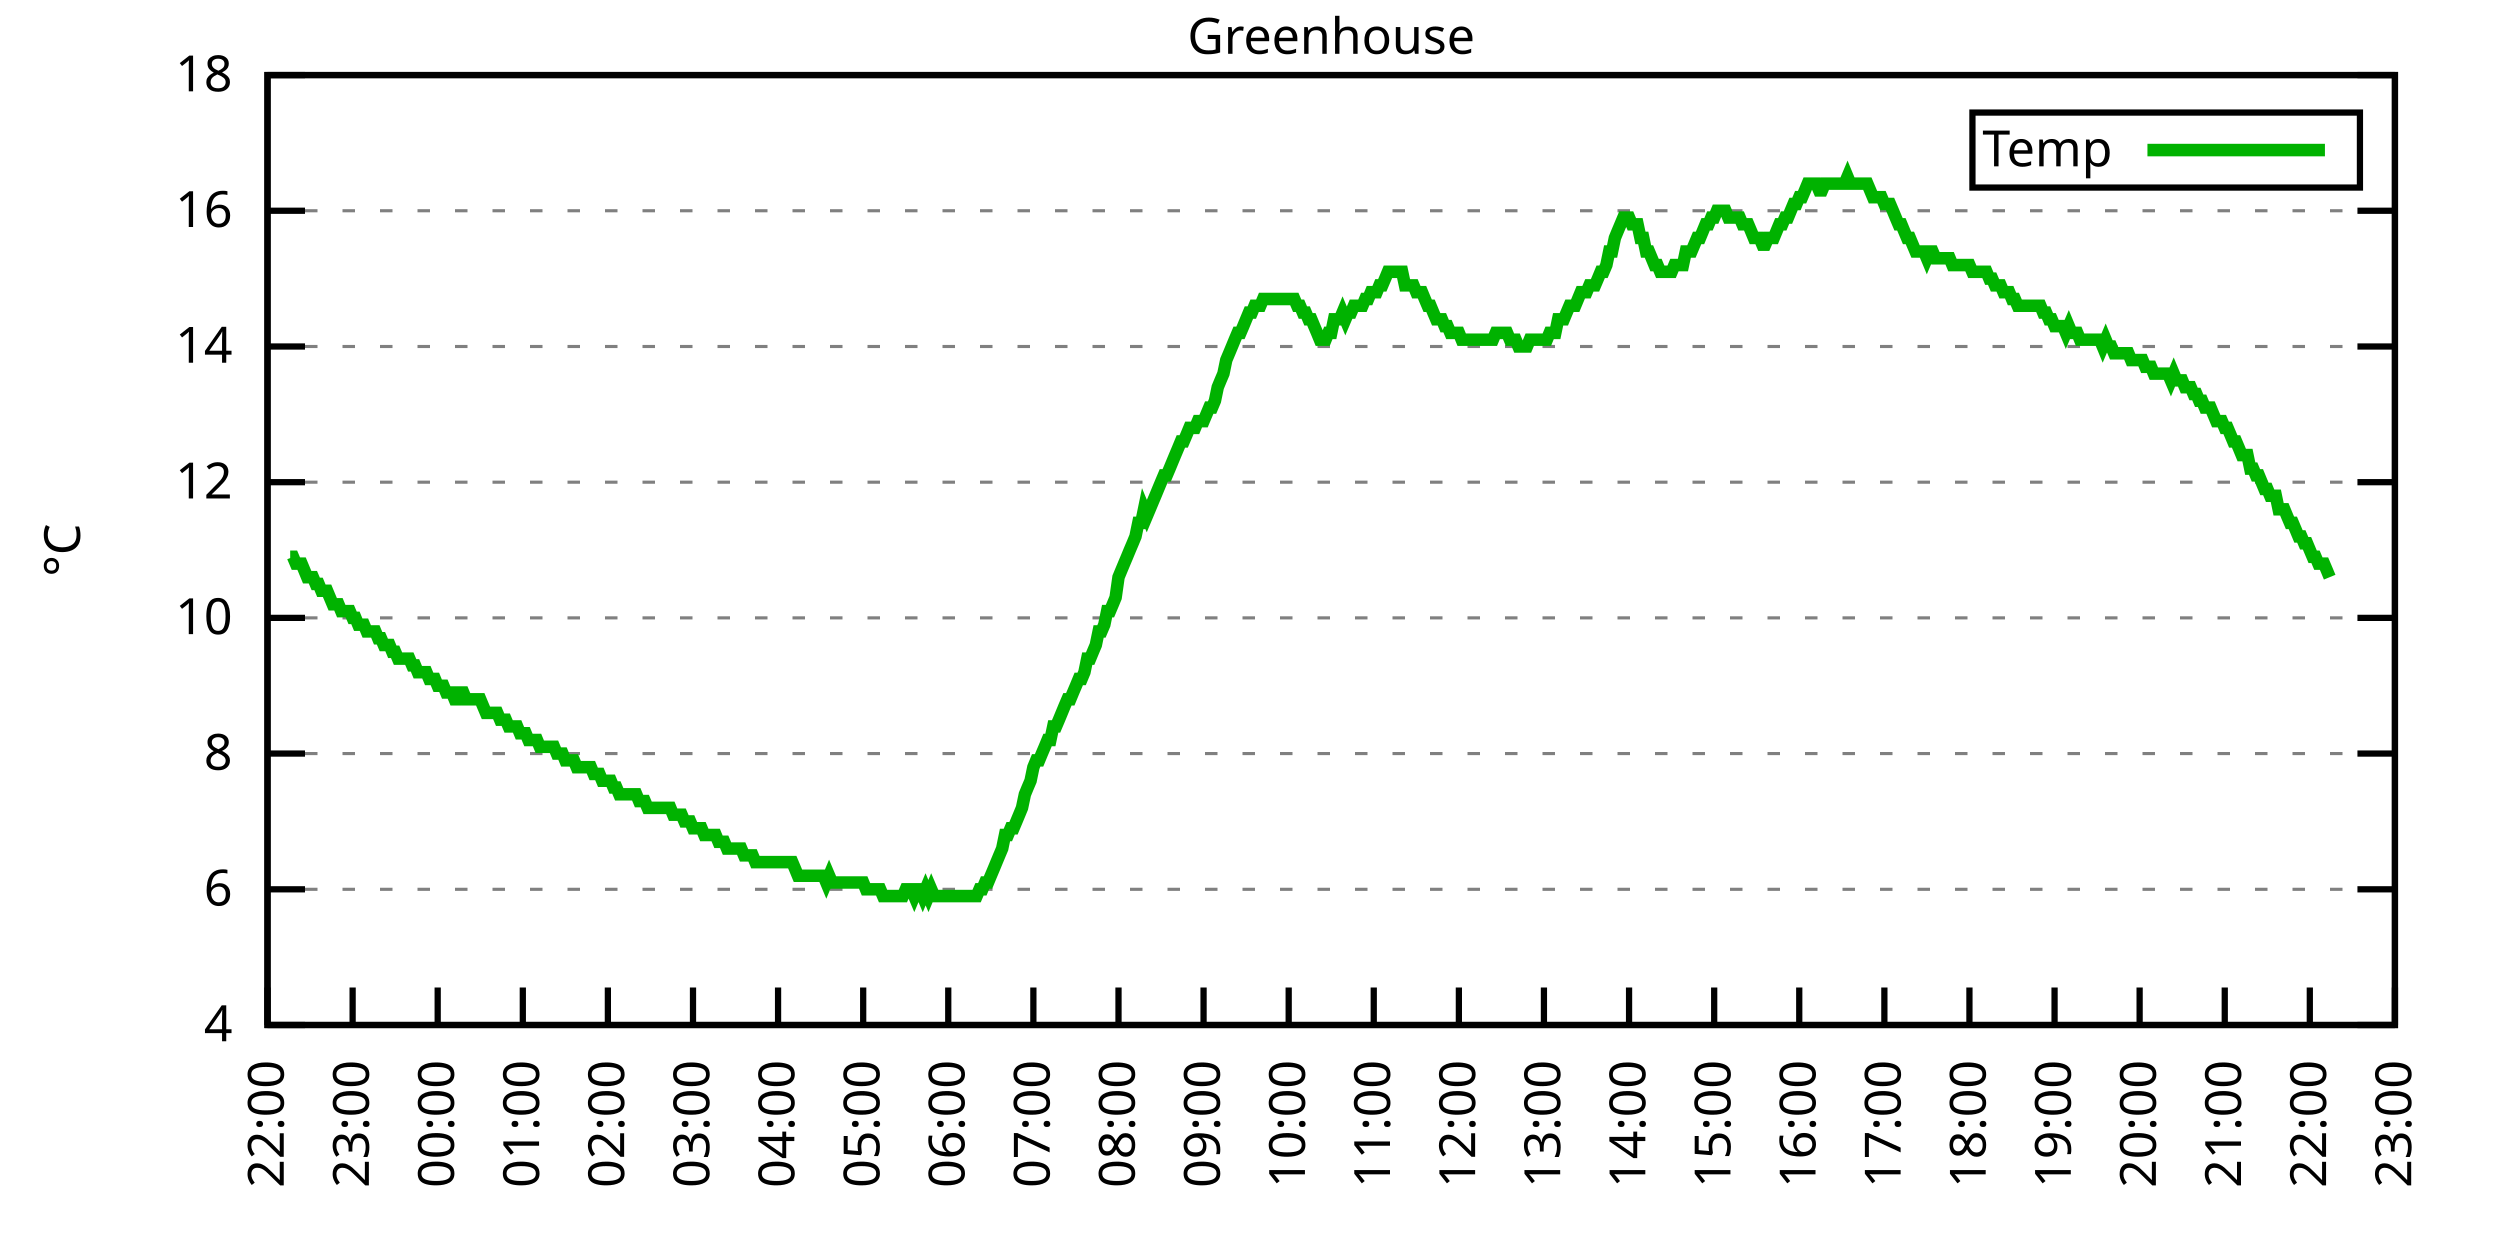
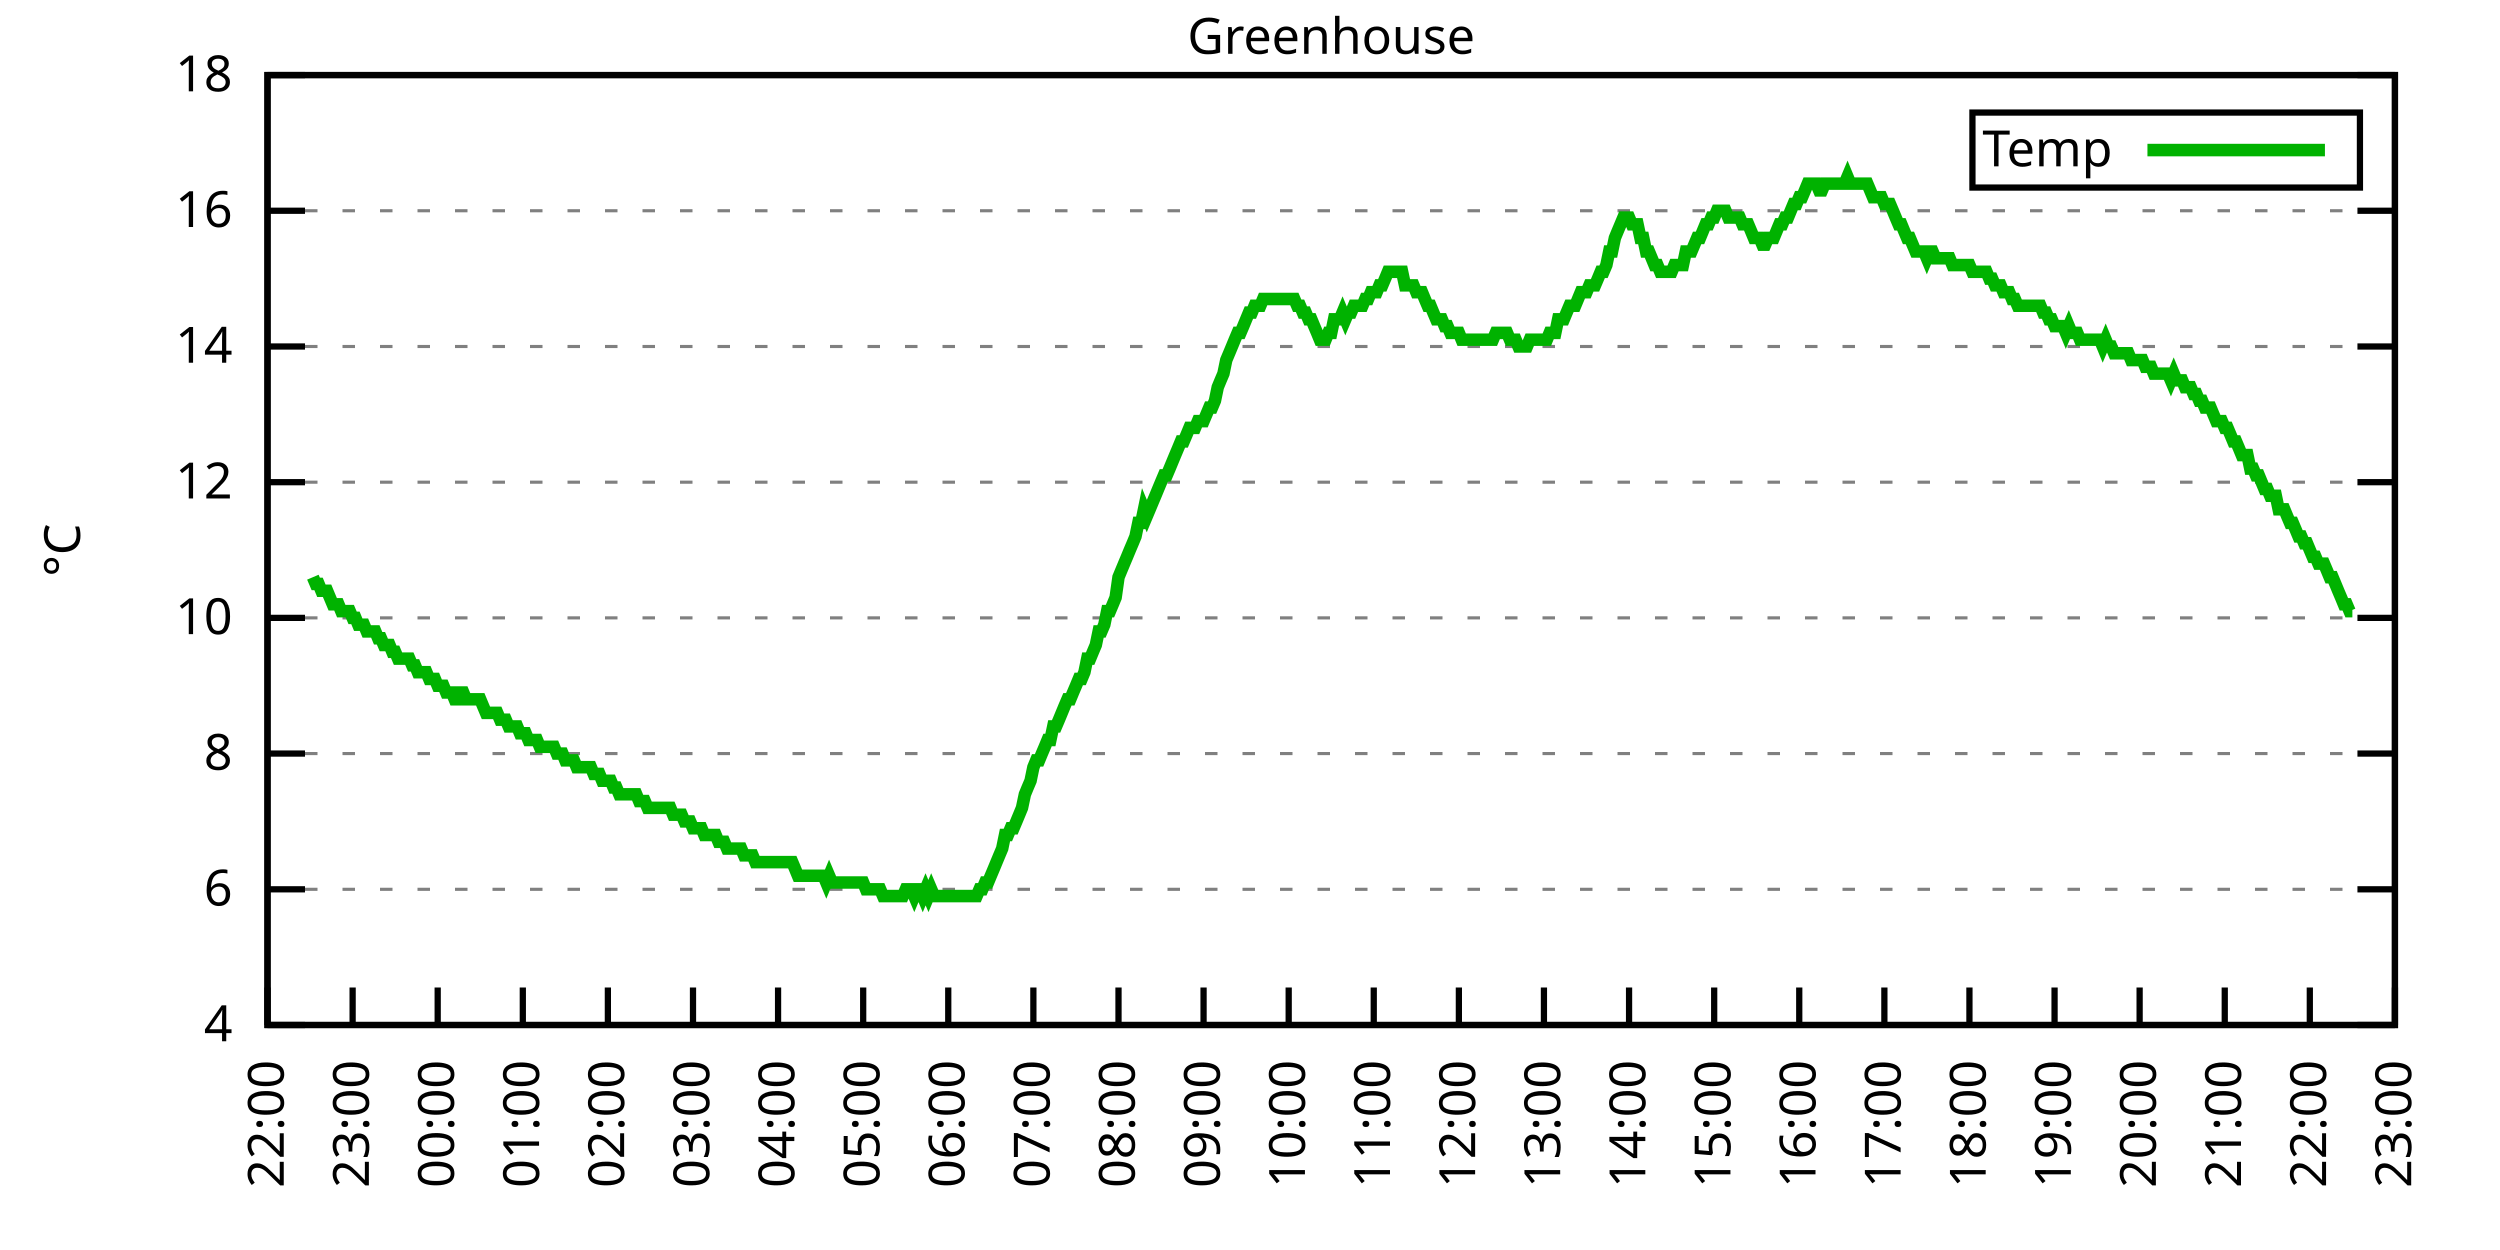
<svg xmlns="http://www.w3.org/2000/svg" xmlns:xlink="http://www.w3.org/1999/xlink" width="400" height="200" viewBox="0 0 400 200">
  <g id="gnuplot_canvas">
    <rect x="0" y="0" width="400" height="200" fill="none" />
    <defs>
      <circle id="gpDot" r="0.5" stroke-width="0.5" stroke="currentColor" />
      <path id="gpPt0" stroke-width="0.333" stroke="currentColor" d="M-1,0 h2 M0,-1 v2" />
      <path id="gpPt1" stroke-width="0.333" stroke="currentColor" d="M-1,-1 L1,1 M1,-1 L-1,1" />
      <path id="gpPt2" stroke-width="0.333" stroke="currentColor" d="M-1,0 L1,0 M0,-1 L0,1 M-1,-1 L1,1 M-1,1 L1,-1" />
      <rect id="gpPt3" stroke-width="0.333" stroke="currentColor" x="-1" y="-1" width="2" height="2" />
      <rect id="gpPt4" stroke-width="0.333" stroke="currentColor" fill="currentColor" x="-1" y="-1" width="2" height="2" />
      <circle id="gpPt5" stroke-width="0.333" stroke="currentColor" cx="0" cy="0" r="1" />
      <use xlink:href="#gpPt5" id="gpPt6" fill="currentColor" stroke="none" />
      <path id="gpPt7" stroke-width="0.333" stroke="currentColor" d="M0,-1.33 L-1.33,0.67 L1.33,0.67 z" />
      <use xlink:href="#gpPt7" id="gpPt8" fill="currentColor" stroke="none" />
      <use xlink:href="#gpPt7" id="gpPt9" stroke="currentColor" transform="rotate(180)" />
      <use xlink:href="#gpPt9" id="gpPt10" fill="currentColor" stroke="none" />
      <use xlink:href="#gpPt3" id="gpPt11" stroke="currentColor" transform="rotate(45)" />
      <use xlink:href="#gpPt11" id="gpPt12" fill="currentColor" stroke="none" />
      <path id="gpPt13" stroke-width="0.333" stroke="currentColor" d="M0,1.330 L1.265,0.411 L0.782,-1.067 L-0.782,-1.076 L-1.265,0.411 z" />
      <use xlink:href="#gpPt13" id="gpPt14" fill="currentColor" stroke="none" />
      <filter id="textbox" filterUnits="objectBoundingBox" x="0" y="0" height="1" width="1">
        <feFlood flood-color="white" flood-opacity="1" result="bgnd" />
        <feComposite in="SourceGraphic" in2="bgnd" operator="atop" />
      </filter>
      <filter id="greybox" filterUnits="objectBoundingBox" x="0" y="0" height="1" width="1">
        <feFlood flood-color="lightgrey" flood-opacity="1" result="grey" />
        <feComposite in="SourceGraphic" in2="grey" operator="atop" />
      </filter>
    </defs>
    <g fill="none" color="white" stroke="currentColor" stroke-width="1.00" stroke-linecap="butt" stroke-linejoin="miter">
</g>
    <g fill="none" color="black" stroke="currentColor" stroke-width="1.00" stroke-linecap="butt" stroke-linejoin="miter">
      <g stroke="none" shape-rendering="crispEdges">
        <polygon fill="rgb(255, 255, 255)" points="42.80,164.00 383.18,164.00 383.18,12.02 42.80,12.02 " />
      </g>
    </g>
    <g fill="none" color="black" stroke="currentColor" stroke-width="1.00" stroke-linecap="butt" stroke-linejoin="miter">
</g>
    <g fill="none" color="black" stroke="black" stroke-width="0.50" stroke-linecap="butt" stroke-linejoin="miter">
</g>
    <g fill="none" color="gray" stroke="currentColor" stroke-width="0.50" stroke-linecap="butt" stroke-linejoin="miter">
      <path stroke="gray" stroke-dasharray="2,4" class="gridline" d="M42.80,164.00 L383.19,164.00  " />
    </g>
    <g fill="none" color="gray" stroke="gray" stroke-width="1.00" stroke-linecap="butt" stroke-linejoin="miter">
</g>
    <g fill="none" color="black" stroke="currentColor" stroke-width="1.00" stroke-linecap="butt" stroke-linejoin="miter">
      <path stroke="black" d="M42.80,164.00 L48.80,164.00 M383.19,164.00 L377.19,164.00  " />
      <g transform="translate(37.20,166.60)" stroke="none" fill="black" font-family="Sans" font-size="8.00" text-anchor="end">
        <text>
          <tspan font-family="Sans"> 4</tspan>
        </text>
      </g>
    </g>
    <g fill="none" color="black" stroke="currentColor" stroke-width="1.00" stroke-linecap="butt" stroke-linejoin="miter">
</g>
    <g fill="none" color="black" stroke="black" stroke-width="0.50" stroke-linecap="butt" stroke-linejoin="miter">
</g>
    <g fill="none" color="gray" stroke="currentColor" stroke-width="0.50" stroke-linecap="butt" stroke-linejoin="miter">
      <path stroke="gray" stroke-dasharray="2,4" class="gridline" d="M42.80,142.29 L383.19,142.29  " />
    </g>
    <g fill="none" color="gray" stroke="gray" stroke-width="1.00" stroke-linecap="butt" stroke-linejoin="miter">
</g>
    <g fill="none" color="black" stroke="currentColor" stroke-width="1.00" stroke-linecap="butt" stroke-linejoin="miter">
      <path stroke="black" d="M42.80,142.29 L48.80,142.29 M383.19,142.29 L377.19,142.29  " />
      <g transform="translate(37.20,144.89)" stroke="none" fill="black" font-family="Sans" font-size="8.00" text-anchor="end">
        <text>
          <tspan font-family="Sans"> 6</tspan>
        </text>
      </g>
    </g>
    <g fill="none" color="black" stroke="currentColor" stroke-width="1.00" stroke-linecap="butt" stroke-linejoin="miter">
</g>
    <g fill="none" color="black" stroke="black" stroke-width="0.50" stroke-linecap="butt" stroke-linejoin="miter">
</g>
    <g fill="none" color="gray" stroke="currentColor" stroke-width="0.50" stroke-linecap="butt" stroke-linejoin="miter">
      <path stroke="gray" stroke-dasharray="2,4" class="gridline" d="M42.80,120.57 L383.19,120.57  " />
    </g>
    <g fill="none" color="gray" stroke="gray" stroke-width="1.00" stroke-linecap="butt" stroke-linejoin="miter">
</g>
    <g fill="none" color="black" stroke="currentColor" stroke-width="1.00" stroke-linecap="butt" stroke-linejoin="miter">
      <path stroke="black" d="M42.80,120.57 L48.80,120.57 M383.19,120.57 L377.19,120.57  " />
      <g transform="translate(37.20,123.17)" stroke="none" fill="black" font-family="Sans" font-size="8.00" text-anchor="end">
        <text>
          <tspan font-family="Sans"> 8</tspan>
        </text>
      </g>
    </g>
    <g fill="none" color="black" stroke="currentColor" stroke-width="1.00" stroke-linecap="butt" stroke-linejoin="miter">
</g>
    <g fill="none" color="black" stroke="black" stroke-width="0.50" stroke-linecap="butt" stroke-linejoin="miter">
</g>
    <g fill="none" color="gray" stroke="currentColor" stroke-width="0.50" stroke-linecap="butt" stroke-linejoin="miter">
      <path stroke="gray" stroke-dasharray="2,4" class="gridline" d="M42.80,98.86 L383.19,98.86  " />
    </g>
    <g fill="none" color="gray" stroke="gray" stroke-width="1.00" stroke-linecap="butt" stroke-linejoin="miter">
</g>
    <g fill="none" color="black" stroke="currentColor" stroke-width="1.00" stroke-linecap="butt" stroke-linejoin="miter">
      <path stroke="black" d="M42.80,98.86 L48.80,98.86 M383.19,98.86 L377.19,98.86  " />
      <g transform="translate(37.20,101.46)" stroke="none" fill="black" font-family="Sans" font-size="8.00" text-anchor="end">
        <text>
          <tspan font-family="Sans"> 10</tspan>
        </text>
      </g>
    </g>
    <g fill="none" color="black" stroke="currentColor" stroke-width="1.00" stroke-linecap="butt" stroke-linejoin="miter">
</g>
    <g fill="none" color="black" stroke="black" stroke-width="0.50" stroke-linecap="butt" stroke-linejoin="miter">
</g>
    <g fill="none" color="gray" stroke="currentColor" stroke-width="0.50" stroke-linecap="butt" stroke-linejoin="miter">
      <path stroke="gray" stroke-dasharray="2,4" class="gridline" d="M42.80,77.15 L383.19,77.15  " />
    </g>
    <g fill="none" color="gray" stroke="gray" stroke-width="1.00" stroke-linecap="butt" stroke-linejoin="miter">
</g>
    <g fill="none" color="black" stroke="currentColor" stroke-width="1.00" stroke-linecap="butt" stroke-linejoin="miter">
      <path stroke="black" d="M42.80,77.15 L48.80,77.15 M383.19,77.15 L377.19,77.15  " />
      <g transform="translate(37.20,79.75)" stroke="none" fill="black" font-family="Sans" font-size="8.00" text-anchor="end">
        <text>
          <tspan font-family="Sans"> 12</tspan>
        </text>
      </g>
    </g>
    <g fill="none" color="black" stroke="currentColor" stroke-width="1.00" stroke-linecap="butt" stroke-linejoin="miter">
</g>
    <g fill="none" color="black" stroke="black" stroke-width="0.50" stroke-linecap="butt" stroke-linejoin="miter">
</g>
    <g fill="none" color="gray" stroke="currentColor" stroke-width="0.50" stroke-linecap="butt" stroke-linejoin="miter">
      <path stroke="gray" stroke-dasharray="2,4" class="gridline" d="M42.80,55.44 L383.19,55.44  " />
    </g>
    <g fill="none" color="gray" stroke="gray" stroke-width="1.00" stroke-linecap="butt" stroke-linejoin="miter">
</g>
    <g fill="none" color="black" stroke="currentColor" stroke-width="1.00" stroke-linecap="butt" stroke-linejoin="miter">
      <path stroke="black" d="M42.80,55.44 L48.80,55.44 M383.19,55.44 L377.19,55.44  " />
      <g transform="translate(37.20,58.04)" stroke="none" fill="black" font-family="Sans" font-size="8.00" text-anchor="end">
        <text>
          <tspan font-family="Sans"> 14</tspan>
        </text>
      </g>
    </g>
    <g fill="none" color="black" stroke="currentColor" stroke-width="1.00" stroke-linecap="butt" stroke-linejoin="miter">
</g>
    <g fill="none" color="black" stroke="black" stroke-width="0.50" stroke-linecap="butt" stroke-linejoin="miter">
</g>
    <g fill="none" color="gray" stroke="currentColor" stroke-width="0.50" stroke-linecap="butt" stroke-linejoin="miter">
      <path stroke="gray" stroke-dasharray="2,4" class="gridline" d="M42.80,33.72 L383.19,33.72  " />
    </g>
    <g fill="none" color="gray" stroke="gray" stroke-width="1.00" stroke-linecap="butt" stroke-linejoin="miter">
</g>
    <g fill="none" color="black" stroke="currentColor" stroke-width="1.00" stroke-linecap="butt" stroke-linejoin="miter">
      <path stroke="black" d="M42.80,33.72 L48.80,33.72 M383.19,33.72 L377.19,33.72  " />
      <g transform="translate(37.20,36.32)" stroke="none" fill="black" font-family="Sans" font-size="8.00" text-anchor="end">
        <text>
          <tspan font-family="Sans"> 16</tspan>
        </text>
      </g>
    </g>
    <g fill="none" color="black" stroke="currentColor" stroke-width="1.00" stroke-linecap="butt" stroke-linejoin="miter">
</g>
    <g fill="none" color="black" stroke="black" stroke-width="0.50" stroke-linecap="butt" stroke-linejoin="miter">
</g>
    <g fill="none" color="gray" stroke="currentColor" stroke-width="0.50" stroke-linecap="butt" stroke-linejoin="miter">
      <path stroke="gray" stroke-dasharray="2,4" class="gridline" d="M42.80,12.01 L383.19,12.01  " />
    </g>
    <g fill="none" color="gray" stroke="gray" stroke-width="1.00" stroke-linecap="butt" stroke-linejoin="miter">
</g>
    <g fill="none" color="black" stroke="currentColor" stroke-width="1.00" stroke-linecap="butt" stroke-linejoin="miter">
      <path stroke="black" d="M42.80,12.01 L48.80,12.01 M383.19,12.01 L377.19,12.01  " />
      <g transform="translate(37.20,14.61)" stroke="none" fill="black" font-family="Sans" font-size="8.00" text-anchor="end">
        <text>
          <tspan font-family="Sans"> 18</tspan>
        </text>
      </g>
    </g>
    <g fill="none" color="black" stroke="currentColor" stroke-width="1.00" stroke-linecap="butt" stroke-linejoin="miter">
      <path stroke="black" d="M42.80,164.00 L42.80,158.00  " />
      <g transform="translate(45.40,169.60) rotate(270.00)" stroke="none" fill="black" font-family="Sans" font-size="8.00" text-anchor="end">
        <text>
          <tspan font-family="Sans">22:00</tspan>
        </text>
      </g>
    </g>
    <g fill="none" color="black" stroke="currentColor" stroke-width="1.00" stroke-linecap="butt" stroke-linejoin="miter">
      <path stroke="black" d="M56.42,164.00 L56.42,158.00  " />
      <g transform="translate(59.02,169.60) rotate(270.00)" stroke="none" fill="black" font-family="Sans" font-size="8.00" text-anchor="end">
        <text>
          <tspan font-family="Sans">23:00</tspan>
        </text>
      </g>
    </g>
    <g fill="none" color="black" stroke="currentColor" stroke-width="1.00" stroke-linecap="butt" stroke-linejoin="miter">
      <path stroke="black" d="M70.03,164.00 L70.03,158.00  " />
      <g transform="translate(72.63,169.60) rotate(270.00)" stroke="none" fill="black" font-family="Sans" font-size="8.00" text-anchor="end">
        <text>
          <tspan font-family="Sans">00:00</tspan>
        </text>
      </g>
    </g>
    <g fill="none" color="black" stroke="currentColor" stroke-width="1.00" stroke-linecap="butt" stroke-linejoin="miter">
      <path stroke="black" d="M83.65,164.00 L83.65,158.00  " />
      <g transform="translate(86.25,169.60) rotate(270.00)" stroke="none" fill="black" font-family="Sans" font-size="8.00" text-anchor="end">
        <text>
          <tspan font-family="Sans">01:00</tspan>
        </text>
      </g>
    </g>
    <g fill="none" color="black" stroke="currentColor" stroke-width="1.00" stroke-linecap="butt" stroke-linejoin="miter">
      <path stroke="black" d="M97.26,164.00 L97.26,158.00  " />
      <g transform="translate(99.86,169.60) rotate(270.00)" stroke="none" fill="black" font-family="Sans" font-size="8.00" text-anchor="end">
        <text>
          <tspan font-family="Sans">02:00</tspan>
        </text>
      </g>
    </g>
    <g fill="none" color="black" stroke="currentColor" stroke-width="1.00" stroke-linecap="butt" stroke-linejoin="miter">
      <path stroke="black" d="M110.88,164.00 L110.88,158.00  " />
      <g transform="translate(113.48,169.60) rotate(270.00)" stroke="none" fill="black" font-family="Sans" font-size="8.00" text-anchor="end">
        <text>
          <tspan font-family="Sans">03:00</tspan>
        </text>
      </g>
    </g>
    <g fill="none" color="black" stroke="currentColor" stroke-width="1.00" stroke-linecap="butt" stroke-linejoin="miter">
      <path stroke="black" d="M124.49,164.00 L124.49,158.00  " />
      <g transform="translate(127.09,169.60) rotate(270.00)" stroke="none" fill="black" font-family="Sans" font-size="8.00" text-anchor="end">
        <text>
          <tspan font-family="Sans">04:00</tspan>
        </text>
      </g>
    </g>
    <g fill="none" color="black" stroke="currentColor" stroke-width="1.00" stroke-linecap="butt" stroke-linejoin="miter">
      <path stroke="black" d="M138.11,164.00 L138.11,158.00  " />
      <g transform="translate(140.71,169.60) rotate(270.00)" stroke="none" fill="black" font-family="Sans" font-size="8.00" text-anchor="end">
        <text>
          <tspan font-family="Sans">05:00</tspan>
        </text>
      </g>
    </g>
    <g fill="none" color="black" stroke="currentColor" stroke-width="1.00" stroke-linecap="butt" stroke-linejoin="miter">
      <path stroke="black" d="M151.72,164.00 L151.72,158.00  " />
      <g transform="translate(154.32,169.60) rotate(270.00)" stroke="none" fill="black" font-family="Sans" font-size="8.00" text-anchor="end">
        <text>
          <tspan font-family="Sans">06:00</tspan>
        </text>
      </g>
    </g>
    <g fill="none" color="black" stroke="currentColor" stroke-width="1.00" stroke-linecap="butt" stroke-linejoin="miter">
      <path stroke="black" d="M165.34,164.00 L165.34,158.00  " />
      <g transform="translate(167.94,169.60) rotate(270.00)" stroke="none" fill="black" font-family="Sans" font-size="8.00" text-anchor="end">
        <text>
          <tspan font-family="Sans">07:00</tspan>
        </text>
      </g>
    </g>
    <g fill="none" color="black" stroke="currentColor" stroke-width="1.00" stroke-linecap="butt" stroke-linejoin="miter">
      <path stroke="black" d="M178.96,164.00 L178.96,158.00  " />
      <g transform="translate(181.56,169.60) rotate(270.00)" stroke="none" fill="black" font-family="Sans" font-size="8.00" text-anchor="end">
        <text>
          <tspan font-family="Sans">08:00</tspan>
        </text>
      </g>
    </g>
    <g fill="none" color="black" stroke="currentColor" stroke-width="1.00" stroke-linecap="butt" stroke-linejoin="miter">
      <path stroke="black" d="M192.57,164.00 L192.57,158.00  " />
      <g transform="translate(195.17,169.60) rotate(270.00)" stroke="none" fill="black" font-family="Sans" font-size="8.00" text-anchor="end">
        <text>
          <tspan font-family="Sans">09:00</tspan>
        </text>
      </g>
    </g>
    <g fill="none" color="black" stroke="currentColor" stroke-width="1.00" stroke-linecap="butt" stroke-linejoin="miter">
      <path stroke="black" d="M206.19,164.00 L206.19,158.00  " />
      <g transform="translate(208.79,169.60) rotate(270.00)" stroke="none" fill="black" font-family="Sans" font-size="8.00" text-anchor="end">
        <text>
          <tspan font-family="Sans">10:00</tspan>
        </text>
      </g>
    </g>
    <g fill="none" color="black" stroke="currentColor" stroke-width="1.00" stroke-linecap="butt" stroke-linejoin="miter">
      <path stroke="black" d="M219.80,164.00 L219.80,158.00  " />
      <g transform="translate(222.40,169.60) rotate(270.00)" stroke="none" fill="black" font-family="Sans" font-size="8.00" text-anchor="end">
        <text>
          <tspan font-family="Sans">11:00</tspan>
        </text>
      </g>
    </g>
    <g fill="none" color="black" stroke="currentColor" stroke-width="1.00" stroke-linecap="butt" stroke-linejoin="miter">
      <path stroke="black" d="M233.42,164.00 L233.42,158.00  " />
      <g transform="translate(236.02,169.60) rotate(270.00)" stroke="none" fill="black" font-family="Sans" font-size="8.00" text-anchor="end">
        <text>
          <tspan font-family="Sans">12:00</tspan>
        </text>
      </g>
    </g>
    <g fill="none" color="black" stroke="currentColor" stroke-width="1.00" stroke-linecap="butt" stroke-linejoin="miter">
      <path stroke="black" d="M247.03,164.00 L247.03,158.00  " />
      <g transform="translate(249.63,169.60) rotate(270.00)" stroke="none" fill="black" font-family="Sans" font-size="8.00" text-anchor="end">
        <text>
          <tspan font-family="Sans">13:00</tspan>
        </text>
      </g>
    </g>
    <g fill="none" color="black" stroke="currentColor" stroke-width="1.00" stroke-linecap="butt" stroke-linejoin="miter">
      <path stroke="black" d="M260.65,164.00 L260.65,158.00  " />
      <g transform="translate(263.25,169.60) rotate(270.00)" stroke="none" fill="black" font-family="Sans" font-size="8.00" text-anchor="end">
        <text>
          <tspan font-family="Sans">14:00</tspan>
        </text>
      </g>
    </g>
    <g fill="none" color="black" stroke="currentColor" stroke-width="1.00" stroke-linecap="butt" stroke-linejoin="miter">
      <path stroke="black" d="M274.27,164.00 L274.27,158.00  " />
      <g transform="translate(276.87,169.60) rotate(270.00)" stroke="none" fill="black" font-family="Sans" font-size="8.00" text-anchor="end">
        <text>
          <tspan font-family="Sans">15:00</tspan>
        </text>
      </g>
    </g>
    <g fill="none" color="black" stroke="currentColor" stroke-width="1.00" stroke-linecap="butt" stroke-linejoin="miter">
      <path stroke="black" d="M287.88,164.00 L287.88,158.00  " />
      <g transform="translate(290.48,169.60) rotate(270.00)" stroke="none" fill="black" font-family="Sans" font-size="8.00" text-anchor="end">
        <text>
          <tspan font-family="Sans">16:00</tspan>
        </text>
      </g>
    </g>
    <g fill="none" color="black" stroke="currentColor" stroke-width="1.00" stroke-linecap="butt" stroke-linejoin="miter">
      <path stroke="black" d="M301.50,164.00 L301.50,158.00  " />
      <g transform="translate(304.10,169.60) rotate(270.00)" stroke="none" fill="black" font-family="Sans" font-size="8.00" text-anchor="end">
        <text>
          <tspan font-family="Sans">17:00</tspan>
        </text>
      </g>
    </g>
    <g fill="none" color="black" stroke="currentColor" stroke-width="1.00" stroke-linecap="butt" stroke-linejoin="miter">
      <path stroke="black" d="M315.11,164.00 L315.11,158.00  " />
      <g transform="translate(317.71,169.60) rotate(270.00)" stroke="none" fill="black" font-family="Sans" font-size="8.00" text-anchor="end">
        <text>
          <tspan font-family="Sans">18:00</tspan>
        </text>
      </g>
    </g>
    <g fill="none" color="black" stroke="currentColor" stroke-width="1.00" stroke-linecap="butt" stroke-linejoin="miter">
      <path stroke="black" d="M328.73,164.00 L328.73,158.00  " />
      <g transform="translate(331.33,169.60) rotate(270.00)" stroke="none" fill="black" font-family="Sans" font-size="8.00" text-anchor="end">
        <text>
          <tspan font-family="Sans">19:00</tspan>
        </text>
      </g>
    </g>
    <g fill="none" color="black" stroke="currentColor" stroke-width="1.00" stroke-linecap="butt" stroke-linejoin="miter">
      <path stroke="black" d="M342.34,164.00 L342.34,158.00  " />
      <g transform="translate(344.94,169.60) rotate(270.00)" stroke="none" fill="black" font-family="Sans" font-size="8.00" text-anchor="end">
        <text>
          <tspan font-family="Sans">20:00</tspan>
        </text>
      </g>
    </g>
    <g fill="none" color="black" stroke="currentColor" stroke-width="1.00" stroke-linecap="butt" stroke-linejoin="miter">
      <path stroke="black" d="M355.96,164.00 L355.96,158.00  " />
      <g transform="translate(358.56,169.60) rotate(270.00)" stroke="none" fill="black" font-family="Sans" font-size="8.00" text-anchor="end">
        <text>
          <tspan font-family="Sans">21:00</tspan>
        </text>
      </g>
    </g>
    <g fill="none" color="black" stroke="currentColor" stroke-width="1.00" stroke-linecap="butt" stroke-linejoin="miter">
      <path stroke="black" d="M369.57,164.00 L369.57,158.00  " />
      <g transform="translate(372.17,169.60) rotate(270.00)" stroke="none" fill="black" font-family="Sans" font-size="8.00" text-anchor="end">
        <text>
          <tspan font-family="Sans">22:00</tspan>
        </text>
      </g>
    </g>
    <g fill="none" color="black" stroke="currentColor" stroke-width="1.00" stroke-linecap="butt" stroke-linejoin="miter">
      <path stroke="black" d="M383.19,164.00 L383.19,158.00  " />
      <g transform="translate(385.79,169.60) rotate(270.00)" stroke="none" fill="black" font-family="Sans" font-size="8.00" text-anchor="end">
        <text>
          <tspan font-family="Sans">23:00</tspan>
        </text>
      </g>
    </g>
    <g fill="none" color="black" stroke="currentColor" stroke-width="1.00" stroke-linecap="butt" stroke-linejoin="miter">
</g>
    <g fill="none" color="black" stroke="currentColor" stroke-width="1.00" stroke-linecap="butt" stroke-linejoin="miter">
      <path stroke="black" d="M42.80,12.01 L42.80,164.00 L383.19,164.00 L383.19,12.01 L42.80,12.01 Z  " />
    </g>
    <g fill="none" color="black" stroke="currentColor" stroke-width="1.00" stroke-linecap="butt" stroke-linejoin="miter">
</g>
    <g fill="none" color="black" stroke="currentColor" stroke-width="1.00" stroke-linecap="butt" stroke-linejoin="miter">
      <path stroke="black" d="M315.59,30.01 L315.59,18.01 L377.59,18.01 L377.59,30.01 L315.59,30.01 Z  " />
    </g>
    <g id="Greenhouse_plot_1">
      <g fill="none" color="white" stroke="black" stroke-width="2.00" stroke-linecap="butt" stroke-linejoin="miter">
</g>
      <g fill="none" color="black" stroke="currentColor" stroke-width="2.00" stroke-linecap="butt" stroke-linejoin="miter">
        <g transform="translate(337.99,26.61)" stroke="none" fill="black" font-family="Sans" font-size="8.00" text-anchor="end">
          <text>
            <tspan font-family="Sans">Temp</tspan>
          </text>
        </g>
      </g>
      <g fill="none" color="black" stroke="currentColor" stroke-width="2.00" stroke-linecap="butt" stroke-linejoin="miter">
-         <path stroke="rgb(  0, 178,   0)" d="M343.59,24.01 L371.99,24.01 M46.43,89.09 L46.88,89.09 L47.34,90.18 L47.79,90.18 L48.25,90.18 L48.70,91.26   L49.15,92.35 L49.61,92.35 L50.06,92.35 L50.52,93.43 L50.97,93.43 L51.42,94.52 L51.88,94.52 L52.33,94.52   L52.78,95.60 L53.24,96.69 L53.69,96.69 L54.15,96.69 L54.60,97.78 L55.05,97.78 L55.51,97.78 L55.96,97.78   L56.42,98.86 L56.87,98.86 L57.32,99.95 L57.78,99.95 L58.23,99.95 L58.68,101.03 L59.14,101.03 L59.59,101.03   L60.05,101.03 L60.50,102.12 L60.95,102.12 L61.41,103.20 L61.86,103.20 L62.32,103.20 L62.77,104.29 L63.22,104.29   L63.68,105.38 L64.13,105.38 L64.58,105.38 L65.04,105.38 L65.49,105.38 L65.95,106.46 L66.40,106.46 L66.85,107.55   L67.31,107.55 L67.76,107.55 L68.22,107.55 L68.67,108.63 L69.12,108.63 L69.58,108.63 L70.03,109.72 L70.49,109.72   L70.94,109.72 L71.39,110.80 L71.85,110.80 L72.30,110.80 L72.75,111.89 L73.21,111.89 L73.66,110.80 L74.12,110.80   L74.57,111.89 L75.02,111.89 L75.48,111.89 L75.93,111.89 L76.39,111.89 L76.84,111.89 L77.29,112.97 L77.75,114.06   L78.20,114.06 L78.65,114.06 L79.11,114.06 L79.56,114.06 L80.02,115.15 L80.47,115.15 L80.92,115.15 L81.38,116.23   L81.83,116.23 L82.29,116.23 L82.74,116.23 L83.19,117.32 L83.65,117.32 L84.10,117.32 L84.55,118.40 L85.01,118.40   L85.46,118.40 L85.92,118.40 L86.37,119.49 L86.82,119.49 L87.28,119.49 L87.73,119.49 L88.19,119.49 L88.64,119.49   L89.09,120.57 L89.55,120.57 L90.00,120.57 L90.45,121.66 L90.91,121.66 L91.36,121.66 L91.82,121.66 L92.27,122.75   L92.72,122.75 L93.18,122.75 L93.63,122.75 L94.09,122.75 L94.54,122.75 L94.99,123.83 L95.45,123.83 L95.90,123.83   L96.35,124.92 L96.81,124.92 L97.26,124.92 L97.72,124.92 L98.17,126.00 L98.62,126.00 L99.08,127.09 L99.53,127.09   L99.99,127.09 L100.44,127.09 L100.89,127.09 L101.35,127.09 L101.80,127.09 L102.25,128.17 L102.71,128.17 L103.16,128.17   L103.62,129.26 L104.07,129.26 L104.52,129.26 L104.98,129.26 L105.43,129.26 L105.89,129.26 L106.34,129.26 L106.79,129.26   L107.25,129.26 L107.70,130.35 L108.15,130.35 L108.61,130.35 L109.06,130.35 L109.52,131.43 L109.97,131.43 L110.42,131.43   L110.88,132.52 L111.33,132.52 L111.79,132.52 L112.24,132.52 L112.69,133.60 L113.15,133.60 L113.60,133.60 L114.05,133.60   L114.51,133.60 L114.96,134.69 L115.42,134.69 L115.87,134.69 L116.32,135.77 L116.78,135.77 L117.23,135.77 L117.69,135.77   L118.14,135.77 L118.59,135.77 L119.05,136.86 L119.50,136.86 L119.96,136.86 L120.41,136.86 L120.86,137.94 L121.32,137.94   L121.77,137.94 L122.22,137.94 L122.68,137.94 L123.13,137.94 L123.59,137.94 L124.04,137.94 L124.49,137.94 L124.95,137.94   L125.40,137.94 L125.86,137.94 L126.31,137.94 L126.76,137.94 L127.22,139.03 L127.67,140.12 L128.12,140.12 L128.58,140.12   L129.03,140.12 L129.49,140.12 L129.94,140.12 L130.39,140.12 L130.85,140.12 L131.30,140.12 L131.76,140.12 L132.21,141.20   L132.66,140.12 L133.12,141.20 L133.57,141.20 L134.02,141.20 L134.48,141.20 L134.93,141.20 L135.39,141.20 L135.84,141.20   L136.29,141.20 L136.75,141.20 L137.20,141.20 L137.66,141.20 L138.11,141.20 L138.56,142.29 L139.02,142.29 L139.47,142.29   L139.92,142.29 L140.38,142.29 L140.83,142.29 L141.29,143.37 L141.74,143.37 L142.19,143.37 L142.65,143.37 L143.10,143.37   L143.56,143.37 L144.01,143.37 L144.46,143.37 L144.92,142.29 L145.37,142.29 L145.82,142.29 L146.28,143.37 L146.73,142.29   L147.19,142.29 L147.64,143.37 L148.09,142.29 L148.55,143.37 L149.00,142.29 L149.46,143.37 L149.91,143.37 L150.36,143.37   L150.82,143.37 L151.27,143.37 L151.72,143.37 L152.18,143.37 L152.63,143.37 L153.09,143.37 L153.54,143.37 L153.99,143.37   L154.45,143.37 L154.90,143.37 L155.36,143.37 L155.81,143.37 L156.26,143.37 L156.72,142.29 L157.17,142.29 L157.62,141.20   L158.08,141.20 L158.53,140.12 L158.99,139.03 L159.44,137.94 L159.89,136.86 L160.35,135.77 L160.80,133.60 L161.26,133.60   L161.71,132.52 L162.16,132.52 L162.62,131.43 L163.07,130.35 L163.52,129.26 L163.98,127.09 L164.43,126.00 L164.89,124.92   L165.34,122.75 L165.79,121.66 L166.25,121.66 L166.70,120.57 L167.16,119.49 L167.61,118.40 L168.06,118.40 L168.52,116.23   L168.97,116.23 L169.43,115.15 L169.88,114.06 L170.33,112.97 L170.79,111.89 L171.24,111.89 L171.69,110.80 L172.15,109.72   L172.60,108.63 L173.06,108.63 L173.51,107.55 L173.96,105.38 L174.42,105.38 L174.87,104.29 L175.33,103.20 L175.78,101.03   L176.23,101.03 L176.69,99.95 L177.14,97.78 L177.59,97.78 L178.05,96.69 L178.50,95.60 L178.96,92.35 L179.41,91.26   L179.86,90.18 L180.32,89.09 L180.77,88.00 L181.23,86.92 L181.68,85.83 L182.13,83.66 L182.59,83.66 L183.04,81.49   L183.49,82.58 L183.95,81.49 L184.40,80.41 L184.86,79.32 L185.31,78.23 L185.76,77.15 L186.22,76.06 L186.67,76.06   L187.13,74.98 L187.58,73.89 L188.03,72.81 L188.49,71.72 L188.94,70.63 L189.39,70.63 L189.85,69.55 L190.30,68.46   L190.76,68.46 L191.21,68.46 L191.66,67.38 L192.12,67.38 L192.57,67.38 L193.03,66.29 L193.48,65.21 L193.93,65.21   L194.39,64.12 L194.84,61.95 L195.29,60.86 L195.75,59.78 L196.20,57.61 L196.66,56.52 L197.11,55.44 L197.56,54.35   L198.02,53.26 L198.47,53.26 L198.93,52.18 L199.38,51.09 L199.83,50.01 L200.29,50.01 L200.74,48.92 L201.19,48.92   L201.65,48.92 L202.10,47.84 L202.56,47.84 L203.01,47.84 L203.46,47.84 L203.92,47.84 L204.37,47.84 L204.83,47.84   L205.28,47.84 L205.73,47.84 L206.19,47.84 L206.64,47.84 L207.09,47.84 L207.55,48.92 L208.00,48.92 L208.46,50.01   L208.91,50.01 L209.36,51.09 L209.82,51.09 L210.27,52.18 L210.73,53.26 L211.18,54.35 L211.63,54.35 L212.09,54.35   L212.54,53.26 L213.00,53.26 L213.45,51.09 L213.90,51.09 L214.36,51.09 L214.81,50.01 L215.26,51.09 L215.72,50.01   L216.17,50.01 L216.63,48.92 L217.08,48.92 L217.53,48.92 L217.99,48.92 L218.44,47.84 L218.90,47.84 L219.35,46.75   L219.80,46.75 L220.26,46.75 L220.71,45.66 L221.16,45.66 L221.62,44.58 L222.07,43.49 L222.53,43.49 L222.98,43.49   L223.43,43.49 L223.89,43.49 L224.34,43.49 L224.80,45.66 L225.25,45.66 L225.70,45.66 L226.16,45.66 L226.61,46.75   L227.06,46.75 L227.52,46.75 L227.97,47.84 L228.43,48.92 L228.88,48.92 L229.33,50.01 L229.79,51.09 L230.24,51.09   L230.70,51.09 L231.15,52.18 L231.60,52.18 L232.06,53.26 L232.51,53.26 L232.96,53.26 L233.42,53.26 L233.87,54.35   L234.33,54.35 L234.78,54.35 L235.23,54.35 L235.69,54.35 L236.14,54.35 L236.60,54.35 L237.05,54.35 L237.50,54.35   L237.96,54.35 L238.41,54.35 L238.86,54.35 L239.32,53.26 L239.77,53.26 L240.23,53.26 L240.68,53.26 L241.13,53.26   L241.59,54.35 L242.04,54.35 L242.50,54.35 L242.95,55.44 L243.40,55.44 L243.86,55.44 L244.31,55.44 L244.76,54.35   L245.22,54.35 L245.67,54.35 L246.13,54.35 L246.58,54.35 L247.03,54.35 L247.49,54.35 L247.94,53.26 L248.40,53.26   L248.85,53.26 L249.30,51.09 L249.76,51.09 L250.21,51.09 L250.66,50.01 L251.12,48.92 L251.57,48.92 L252.03,48.92   L252.48,47.84 L252.93,46.75 L253.39,46.75 L253.84,46.75 L254.30,45.66 L254.75,45.66 L255.20,45.66 L255.66,44.58   L256.11,43.49 L256.56,43.49 L257.02,42.41 L257.47,40.24 L257.93,40.24 L258.38,38.07 L258.83,36.98 L259.29,35.89   L259.74,34.81 L260.20,34.81 L260.65,34.81 L261.10,35.89 L261.56,35.89 L262.01,35.89 L262.47,38.07 L262.92,38.07   L263.37,40.24 L263.83,40.24 L264.28,41.32 L264.73,42.41 L265.19,42.41 L265.64,43.49 L266.10,43.49 L266.55,43.49   L267.00,43.49 L267.46,43.49 L267.91,42.41 L268.37,42.41 L268.82,42.41 L269.27,42.41 L269.73,40.24 L270.18,40.24   L270.63,40.24 L271.09,39.15 L271.54,38.07 L272.00,38.07 L272.45,36.98 L272.90,35.89 L273.36,35.89 L273.81,34.81   L274.27,34.81 L274.72,33.72 L275.17,33.72 L275.63,33.72 L276.08,33.72 L276.53,34.81 L276.99,34.81 L277.44,34.81   L277.90,34.81 L278.35,34.81 L278.80,35.89 L279.26,35.89 L279.71,35.89 L280.17,36.98 L280.62,38.07 L281.07,38.07   L281.53,38.07 L281.98,39.15 L282.43,39.15 L282.89,38.07 L283.34,38.07 L283.80,38.07 L284.25,36.98 L284.70,35.89   L285.16,35.89 L285.61,34.81 L286.07,34.81 L286.52,33.72 L286.97,32.64 L287.43,32.64 L287.88,31.55 L288.33,31.55   L288.79,30.47 L289.24,29.38 L289.70,29.38 L290.15,29.38 L290.60,29.38 L291.06,30.47 L291.51,30.47 L291.97,29.38   L292.42,29.38 L292.87,29.38 L293.33,29.38 L293.78,29.38 L294.23,29.38 L294.69,29.38 L295.14,29.38 L295.60,28.29   L296.05,29.38 L296.50,29.38 L296.96,29.38 L297.41,29.38 L297.87,29.38 L298.32,29.38 L298.77,29.38 L299.23,30.47   L299.68,31.55 L300.13,31.55 L300.59,31.55 L301.04,31.55 L301.50,32.64 L301.95,32.64 L302.40,32.64 L302.86,33.72   L303.31,34.81 L303.77,35.89 L304.22,35.89 L304.67,36.98 L305.13,38.07 L305.58,38.07 L306.03,39.15 L306.49,40.24   L306.94,40.24 L307.40,40.24 L307.85,40.24 L308.30,41.32 L308.76,40.24 L309.21,40.24 L309.67,41.32 L310.12,41.32   L310.57,41.32 L311.03,41.32 L311.48,41.32 L311.94,41.32 L312.39,42.41 L312.84,42.41 L313.30,42.41 L313.75,42.41   L314.20,42.41 L314.66,42.41 L315.11,42.41 L315.57,43.49 L316.02,43.49 L316.47,43.49 L316.93,43.49 L317.38,43.49   L317.84,43.49 L318.29,44.58 L318.74,44.58 L319.20,45.66 L319.65,45.66 L320.10,45.66 L320.56,46.75 L321.01,46.75   L321.47,46.75 L321.92,47.84 L322.37,47.84 L322.83,48.92 L323.28,48.92 L323.74,48.92 L324.19,48.92 L324.64,48.92   L325.10,48.92 L325.55,48.92 L326.00,48.92 L326.46,48.92 L326.91,50.01 L327.37,50.01 L327.82,51.09 L328.27,51.09   L328.73,52.18 L329.18,52.18 L329.64,52.18 L330.09,52.18 L330.54,53.26 L331.00,52.18 L331.45,53.26 L331.90,53.26   L332.36,53.26 L332.81,54.35 L333.27,54.35 L333.72,54.35 L334.17,54.35 L334.63,54.35 L335.08,54.35 L335.54,54.35   L335.99,54.35 L336.44,55.44 L336.90,54.35 L337.35,55.44 L337.80,55.44 L338.26,56.52 L338.71,56.52 L339.17,56.52   L339.62,56.52 L340.07,56.52 L340.53,56.52 L340.98,57.61 L341.44,57.61 L341.89,57.61 L342.34,57.61 L342.80,57.61   L343.25,58.69 L343.70,58.69 L344.16,58.69 L344.61,59.78 L345.07,59.78 L345.52,59.78 L345.97,59.78 L346.43,59.78   L346.88,59.78 L347.34,60.86 L347.79,59.78 L348.24,60.86 L348.70,60.86 L349.15,60.86 L349.60,61.95 L350.06,61.95   L350.51,61.95 L350.97,63.04 L351.42,63.04 L351.87,64.12 L352.33,64.12 L352.78,65.21 L353.24,65.21 L353.69,65.21   L354.14,66.29 L354.60,67.38 L355.05,67.38 L355.50,67.38 L355.96,68.46 L356.41,68.46 L356.87,69.55 L357.32,70.63   L357.77,70.63 L358.23,71.72 L358.68,72.81 L359.14,72.81 L359.59,72.81 L360.04,74.98 L360.50,74.98 L360.95,76.06   L361.41,76.06 L361.86,77.15 L362.31,78.23 L362.77,78.23 L363.22,79.32 L363.67,79.32 L364.13,79.32 L364.58,81.49   L365.04,81.49 L365.49,81.49 L365.94,82.58 L366.40,83.66 L366.85,83.66 L367.31,84.75 L367.76,85.83 L368.21,85.83   L368.67,86.92 L369.12,86.92 L369.57,88.00 L370.03,89.09 L370.48,89.09 L370.94,90.18 L371.39,90.18 L371.84,90.18   L372.30,91.26 L372.75,92.35  " />
+         <path stroke="rgb(  0, 178,   0)" d="M343.59,24.01 L371.99,24.01 M50.06,92.35 L50.52,93.43 L50.97,93.43 L51.42,94.52 L51.88,94.52 L52.33,94.52   L52.78,95.60 L53.24,96.69 L53.69,96.69 L54.15,96.69 L54.60,97.78 L55.05,97.78 L55.51,97.78 L55.96,97.78   L56.42,98.86 L56.87,98.86 L57.32,99.95 L57.78,99.95 L58.23,99.95 L58.68,101.03 L59.14,101.03 L59.59,101.03   L60.05,101.03 L60.50,102.12 L60.95,102.12 L61.41,103.20 L61.86,103.20 L62.32,103.20 L62.77,104.29 L63.22,104.29   L63.68,105.38 L64.13,105.38 L64.58,105.38 L65.04,105.38 L65.49,105.38 L65.95,106.46 L66.40,106.46 L66.85,107.55   L67.31,107.55 L67.76,107.55 L68.22,107.55 L68.67,108.63 L69.12,108.63 L69.58,108.63 L70.03,109.72 L70.49,109.72   L70.94,109.72 L71.39,110.80 L71.85,110.80 L72.30,110.80 L72.75,111.89 L73.21,111.89 L73.66,110.80 L74.12,110.80   L74.57,111.89 L75.02,111.89 L75.48,111.89 L75.93,111.89 L76.39,111.89 L76.84,111.89 L77.29,112.97 L77.75,114.06   L78.20,114.06 L78.65,114.06 L79.11,114.06 L79.56,114.06 L80.02,115.15 L80.47,115.15 L80.92,115.15 L81.38,116.23   L81.83,116.23 L82.29,116.23 L82.74,116.23 L83.19,117.32 L83.65,117.32 L84.10,117.32 L84.55,118.40 L85.01,118.40   L85.46,118.40 L85.92,118.40 L86.37,119.49 L86.82,119.49 L87.28,119.49 L87.73,119.49 L88.19,119.49 L88.64,119.49   L89.09,120.57 L89.55,120.57 L90.00,120.57 L90.45,121.66 L90.91,121.66 L91.36,121.66 L91.82,121.66 L92.27,122.75   L92.72,122.75 L93.18,122.75 L93.63,122.75 L94.09,122.75 L94.54,122.75 L94.99,123.83 L95.45,123.83 L95.90,123.83   L96.35,124.92 L96.81,124.92 L97.26,124.92 L97.72,124.92 L98.17,126.00 L98.62,126.00 L99.08,127.09 L99.53,127.09   L99.99,127.09 L100.44,127.09 L100.89,127.09 L101.35,127.09 L101.80,127.09 L102.25,128.17 L102.71,128.17 L103.16,128.17   L103.62,129.26 L104.07,129.26 L104.52,129.26 L104.98,129.26 L105.43,129.26 L105.89,129.26 L106.34,129.26 L106.79,129.26   L107.25,129.26 L107.70,130.35 L108.15,130.35 L108.61,130.35 L109.06,130.35 L109.52,131.43 L109.97,131.43 L110.42,131.43   L110.88,132.52 L111.33,132.52 L111.79,132.52 L112.24,132.52 L112.69,133.60 L113.15,133.60 L113.60,133.60 L114.05,133.60   L114.51,133.60 L114.96,134.69 L115.42,134.69 L115.87,134.69 L116.32,135.77 L116.78,135.77 L117.23,135.77 L117.69,135.77   L118.14,135.77 L118.59,135.77 L119.05,136.86 L119.50,136.86 L119.96,136.86 L120.41,136.86 L120.86,137.94 L121.32,137.94   L121.77,137.94 L122.22,137.94 L122.68,137.94 L123.13,137.94 L123.59,137.94 L124.04,137.94 L124.49,137.94 L124.95,137.94   L125.40,137.94 L125.86,137.94 L126.31,137.94 L126.76,137.94 L127.22,139.03 L127.67,140.12 L128.12,140.12 L128.58,140.12   L129.03,140.12 L129.49,140.12 L129.94,140.12 L130.39,140.12 L130.85,140.12 L131.30,140.12 L131.76,140.12 L132.21,141.20   L132.66,140.12 L133.12,141.20 L133.57,141.20 L134.02,141.20 L134.48,141.20 L134.93,141.20 L135.39,141.20 L135.84,141.20   L136.29,141.20 L136.75,141.20 L137.20,141.20 L137.66,141.20 L138.11,141.20 L138.56,142.29 L139.02,142.29 L139.47,142.29   L139.92,142.29 L140.38,142.29 L140.83,142.29 L141.29,143.37 L141.74,143.37 L142.19,143.37 L142.65,143.37 L143.10,143.37   L143.56,143.37 L144.01,143.37 L144.46,143.37 L144.92,142.29 L145.37,142.29 L145.82,142.29 L146.28,143.37 L146.73,142.29   L147.19,142.29 L147.64,143.37 L148.09,142.29 L148.55,143.37 L149.00,142.29 L149.46,143.37 L149.91,143.37 L150.36,143.37   L150.82,143.37 L151.27,143.37 L151.72,143.37 L152.18,143.37 L152.63,143.37 L153.09,143.37 L153.54,143.37 L153.99,143.37   L154.45,143.37 L154.90,143.37 L155.36,143.37 L155.81,143.37 L156.26,143.37 L156.72,142.29 L157.17,142.29 L157.62,141.20   L158.08,141.20 L158.53,140.12 L158.99,139.03 L159.44,137.94 L159.89,136.86 L160.35,135.77 L160.80,133.60 L161.26,133.60   L161.71,132.52 L162.16,132.52 L162.62,131.43 L163.07,130.35 L163.52,129.26 L163.98,127.09 L164.43,126.00 L164.89,124.92   L165.34,122.75 L165.79,121.66 L166.25,121.66 L166.70,120.57 L167.16,119.49 L167.61,118.40 L168.06,118.40 L168.52,116.23   L168.97,116.23 L169.43,115.15 L169.88,114.06 L170.33,112.97 L170.79,111.89 L171.24,111.89 L171.69,110.80 L172.15,109.72   L172.60,108.63 L173.06,108.63 L173.51,107.55 L173.96,105.38 L174.42,105.38 L174.87,104.29 L175.33,103.20 L175.78,101.03   L176.23,101.03 L176.69,99.95 L177.14,97.78 L177.59,97.78 L178.05,96.69 L178.50,95.60 L178.96,92.35 L179.41,91.26   L179.86,90.18 L180.32,89.09 L180.77,88.00 L181.23,86.92 L181.68,85.83 L182.13,83.66 L182.59,83.66 L183.04,81.49   L183.49,82.58 L183.95,81.49 L184.40,80.41 L184.86,79.32 L185.31,78.23 L185.76,77.15 L186.22,76.06 L186.67,76.06   L187.13,74.98 L187.58,73.89 L188.03,72.81 L188.49,71.72 L188.94,70.63 L189.39,70.63 L189.85,69.55 L190.30,68.46   L190.76,68.46 L191.21,68.46 L191.66,67.38 L192.12,67.38 L192.57,67.38 L193.03,66.29 L193.48,65.21 L193.93,65.21   L194.39,64.12 L194.84,61.95 L195.29,60.86 L195.75,59.78 L196.20,57.61 L196.66,56.52 L197.11,55.44 L197.56,54.35   L198.02,53.26 L198.47,53.26 L198.93,52.18 L199.38,51.09 L199.83,50.01 L200.29,50.01 L200.74,48.92 L201.19,48.92   L201.65,48.92 L202.10,47.84 L202.56,47.84 L203.01,47.84 L203.46,47.84 L203.92,47.84 L204.37,47.84 L204.83,47.84   L205.28,47.84 L205.73,47.84 L206.19,47.84 L206.64,47.84 L207.09,47.84 L207.55,48.92 L208.00,48.92 L208.46,50.01   L208.91,50.01 L209.36,51.09 L209.82,51.09 L210.27,52.18 L210.73,53.26 L211.18,54.35 L211.63,54.35 L212.09,54.35   L212.54,53.26 L213.00,53.26 L213.45,51.09 L213.90,51.09 L214.36,51.09 L214.81,50.01 L215.26,51.09 L215.72,50.01   L216.17,50.01 L216.63,48.92 L217.08,48.92 L217.53,48.92 L217.99,48.92 L218.44,47.84 L218.90,47.84 L219.35,46.75   L219.80,46.75 L220.26,46.75 L220.71,45.66 L221.16,45.66 L221.62,44.58 L222.07,43.49 L222.53,43.49 L222.98,43.49   L223.43,43.49 L223.89,43.49 L224.34,43.49 L224.80,45.66 L225.25,45.66 L225.70,45.66 L226.16,45.66 L226.61,46.75   L227.06,46.75 L227.52,46.75 L227.97,47.84 L228.43,48.92 L228.88,48.92 L229.33,50.01 L229.79,51.09 L230.24,51.09   L230.70,51.09 L231.15,52.18 L231.60,52.18 L232.06,53.26 L232.51,53.26 L232.96,53.26 L233.42,53.26 L233.87,54.35   L234.33,54.35 L234.78,54.35 L235.23,54.35 L235.69,54.35 L236.14,54.35 L236.60,54.35 L237.05,54.35 L237.50,54.35   L237.96,54.35 L238.41,54.35 L238.86,54.35 L239.32,53.26 L239.77,53.26 L240.23,53.26 L240.68,53.26 L241.13,53.26   L241.59,54.35 L242.04,54.35 L242.50,54.35 L242.95,55.44 L243.40,55.44 L243.86,55.44 L244.31,55.44 L244.76,54.35   L245.22,54.35 L245.67,54.35 L246.13,54.35 L246.58,54.35 L247.03,54.35 L247.49,54.35 L247.94,53.26 L248.40,53.26   L248.85,53.26 L249.30,51.09 L249.76,51.09 L250.21,51.09 L250.66,50.01 L251.12,48.92 L251.57,48.92 L252.03,48.92   L252.48,47.84 L252.93,46.75 L253.39,46.75 L253.84,46.75 L254.30,45.66 L254.75,45.66 L255.20,45.66 L255.66,44.58   L256.11,43.49 L256.56,43.49 L257.02,42.41 L257.47,40.24 L257.93,40.24 L258.38,38.07 L258.83,36.98 L259.29,35.89   L259.74,34.81 L260.20,34.81 L260.65,34.81 L261.10,35.89 L261.56,35.89 L262.01,35.89 L262.47,38.07 L262.92,38.07   L263.37,40.24 L263.83,40.24 L264.28,41.32 L264.73,42.41 L265.19,42.41 L265.64,43.49 L266.10,43.49 L266.55,43.49   L267.00,43.49 L267.46,43.49 L267.91,42.41 L268.37,42.41 L268.82,42.41 L269.27,42.41 L269.73,40.24 L270.18,40.24   L270.63,40.24 L271.09,39.15 L271.54,38.07 L272.00,38.07 L272.45,36.98 L272.90,35.89 L273.36,35.89 L273.81,34.81   L274.27,34.81 L274.72,33.72 L275.17,33.72 L275.63,33.72 L276.08,33.72 L276.53,34.81 L276.99,34.81 L277.44,34.81   L277.90,34.81 L278.35,34.81 L278.80,35.89 L279.26,35.89 L279.71,35.89 L280.17,36.98 L280.62,38.07 L281.07,38.07   L281.53,38.07 L281.98,39.15 L282.43,39.15 L282.89,38.07 L283.34,38.07 L283.80,38.07 L284.25,36.98 L284.70,35.89   L285.16,35.89 L285.61,34.81 L286.07,34.81 L286.52,33.72 L286.97,32.64 L287.43,32.64 L287.88,31.55 L288.33,31.55   L288.79,30.47 L289.24,29.38 L289.70,29.38 L290.15,29.38 L290.60,29.38 L291.06,30.47 L291.51,30.47 L291.97,29.38   L292.42,29.38 L292.87,29.38 L293.33,29.38 L293.78,29.38 L294.23,29.38 L294.69,29.38 L295.14,29.38 L295.60,28.29   L296.05,29.38 L296.50,29.38 L296.96,29.38 L297.41,29.38 L297.87,29.38 L298.32,29.38 L298.77,29.38 L299.23,30.47   L299.68,31.55 L300.13,31.55 L300.59,31.55 L301.04,31.55 L301.50,32.64 L301.95,32.64 L302.40,32.64 L302.86,33.72   L303.31,34.81 L303.77,35.89 L304.22,35.89 L304.67,36.98 L305.13,38.07 L305.58,38.07 L306.03,39.15 L306.49,40.24   L306.94,40.24 L307.40,40.24 L307.85,40.24 L308.30,41.32 L308.76,40.24 L309.21,40.24 L309.67,41.32 L310.12,41.32   L310.57,41.32 L311.03,41.32 L311.48,41.32 L311.94,41.32 L312.39,42.41 L312.84,42.41 L313.30,42.41 L313.75,42.41   L314.20,42.41 L314.66,42.41 L315.11,42.41 L315.57,43.49 L316.02,43.49 L316.47,43.49 L316.93,43.49 L317.38,43.49   L317.84,43.49 L318.29,44.58 L318.74,44.58 L319.20,45.66 L319.65,45.66 L320.10,45.66 L320.56,46.75 L321.01,46.75   L321.47,46.75 L321.92,47.84 L322.37,47.84 L322.83,48.92 L323.28,48.92 L323.74,48.92 L324.19,48.92 L324.64,48.92   L325.10,48.92 L325.55,48.92 L326.00,48.92 L326.46,48.92 L326.91,50.01 L327.37,50.01 L327.82,51.09 L328.27,51.09   L328.73,52.18 L329.18,52.18 L329.64,52.18 L330.09,52.18 L330.54,53.26 L331.00,52.18 L331.45,53.26 L331.90,53.26   L332.36,53.26 L332.81,54.35 L333.27,54.35 L333.72,54.35 L334.17,54.35 L334.63,54.35 L335.08,54.35 L335.54,54.35   L335.99,54.35 L336.44,55.44 L336.90,54.35 L337.35,55.44 L337.80,55.44 L338.26,56.52 L338.71,56.52 L339.17,56.52   L339.62,56.52 L340.07,56.52 L340.53,56.52 L340.98,57.61 L341.44,57.61 L341.89,57.61 L342.34,57.61 L342.80,57.61   L343.25,58.69 L343.70,58.69 L344.16,58.69 L344.61,59.78 L345.07,59.78 L345.52,59.78 L345.97,59.78 L346.43,59.78   L346.88,59.78 L347.34,60.86 L347.79,59.78 L348.24,60.86 L348.70,60.86 L349.15,60.86 L349.60,61.95 L350.06,61.95   L350.51,61.95 L350.97,63.04 L351.42,63.04 L351.87,64.12 L352.33,64.12 L352.78,65.21 L353.24,65.21 L353.69,65.21   L354.14,66.29 L354.60,67.38 L355.05,67.38 L355.50,67.38 L355.96,68.46 L356.41,68.46 L356.87,69.55 L357.32,70.63   L357.77,70.63 L358.23,71.72 L358.68,72.81 L359.14,72.81 L359.59,72.81 L360.04,74.98 L360.50,74.98 L360.95,76.06   L361.41,76.06 L361.86,77.15 L362.31,78.23 L362.77,78.23 L363.22,79.32 L363.67,79.32 L364.13,79.32 L364.58,81.49   L365.04,81.49 L365.49,81.49 L365.94,82.58 L366.40,83.66 L366.85,83.66 L367.31,84.75 L367.76,85.83 L368.21,85.83   L368.67,86.92 L369.12,86.92 L369.57,88.00 L370.03,89.09 L370.48,89.09 L370.94,90.18 L371.39,90.18 L371.84,90.18   L372.30,91.26 L372.75,92.35 L373.21,92.35 L373.66,93.43 L374.11,94.52 L374.57,95.60 L375.02,96.69 L375.47,96.69   L375.93,97.78 L376.38,97.78  " />
      </g>
    </g>
    <g fill="none" color="black" stroke="currentColor" stroke-width="2.00" stroke-linecap="butt" stroke-linejoin="miter">
</g>
    <g fill="none" color="black" stroke="black" stroke-width="1.00" stroke-linecap="butt" stroke-linejoin="miter">
</g>
    <g fill="none" color="black" stroke="currentColor" stroke-width="1.00" stroke-linecap="butt" stroke-linejoin="miter">
      <path stroke="black" d="M42.80,12.01 L42.80,164.00 L383.19,164.00 L383.19,12.01 L42.80,12.01 Z  " />
      <g transform="translate(12.80,88.01) rotate(270.00)" stroke="none" fill="black" font-family="Sans" font-size="8.00" text-anchor="middle">
        <text>
          <tspan font-family="Sans">°C</tspan>
        </text>
      </g>
    </g>
    <g fill="none" color="black" stroke="currentColor" stroke-width="1.00" stroke-linecap="butt" stroke-linejoin="miter">
</g>
    <g fill="none" color="black" stroke="currentColor" stroke-width="1.00" stroke-linecap="butt" stroke-linejoin="miter">
      <g transform="translate(212.99,8.61)" stroke="none" fill="black" font-family="Sans" font-size="8.00" text-anchor="middle">
        <text>
          <tspan font-family="Sans">Greenhouse</tspan>
        </text>
      </g>
    </g>
    <g fill="none" color="black" stroke="currentColor" stroke-width="1.00" stroke-linecap="butt" stroke-linejoin="miter">
</g>
  </g>
</svg>
